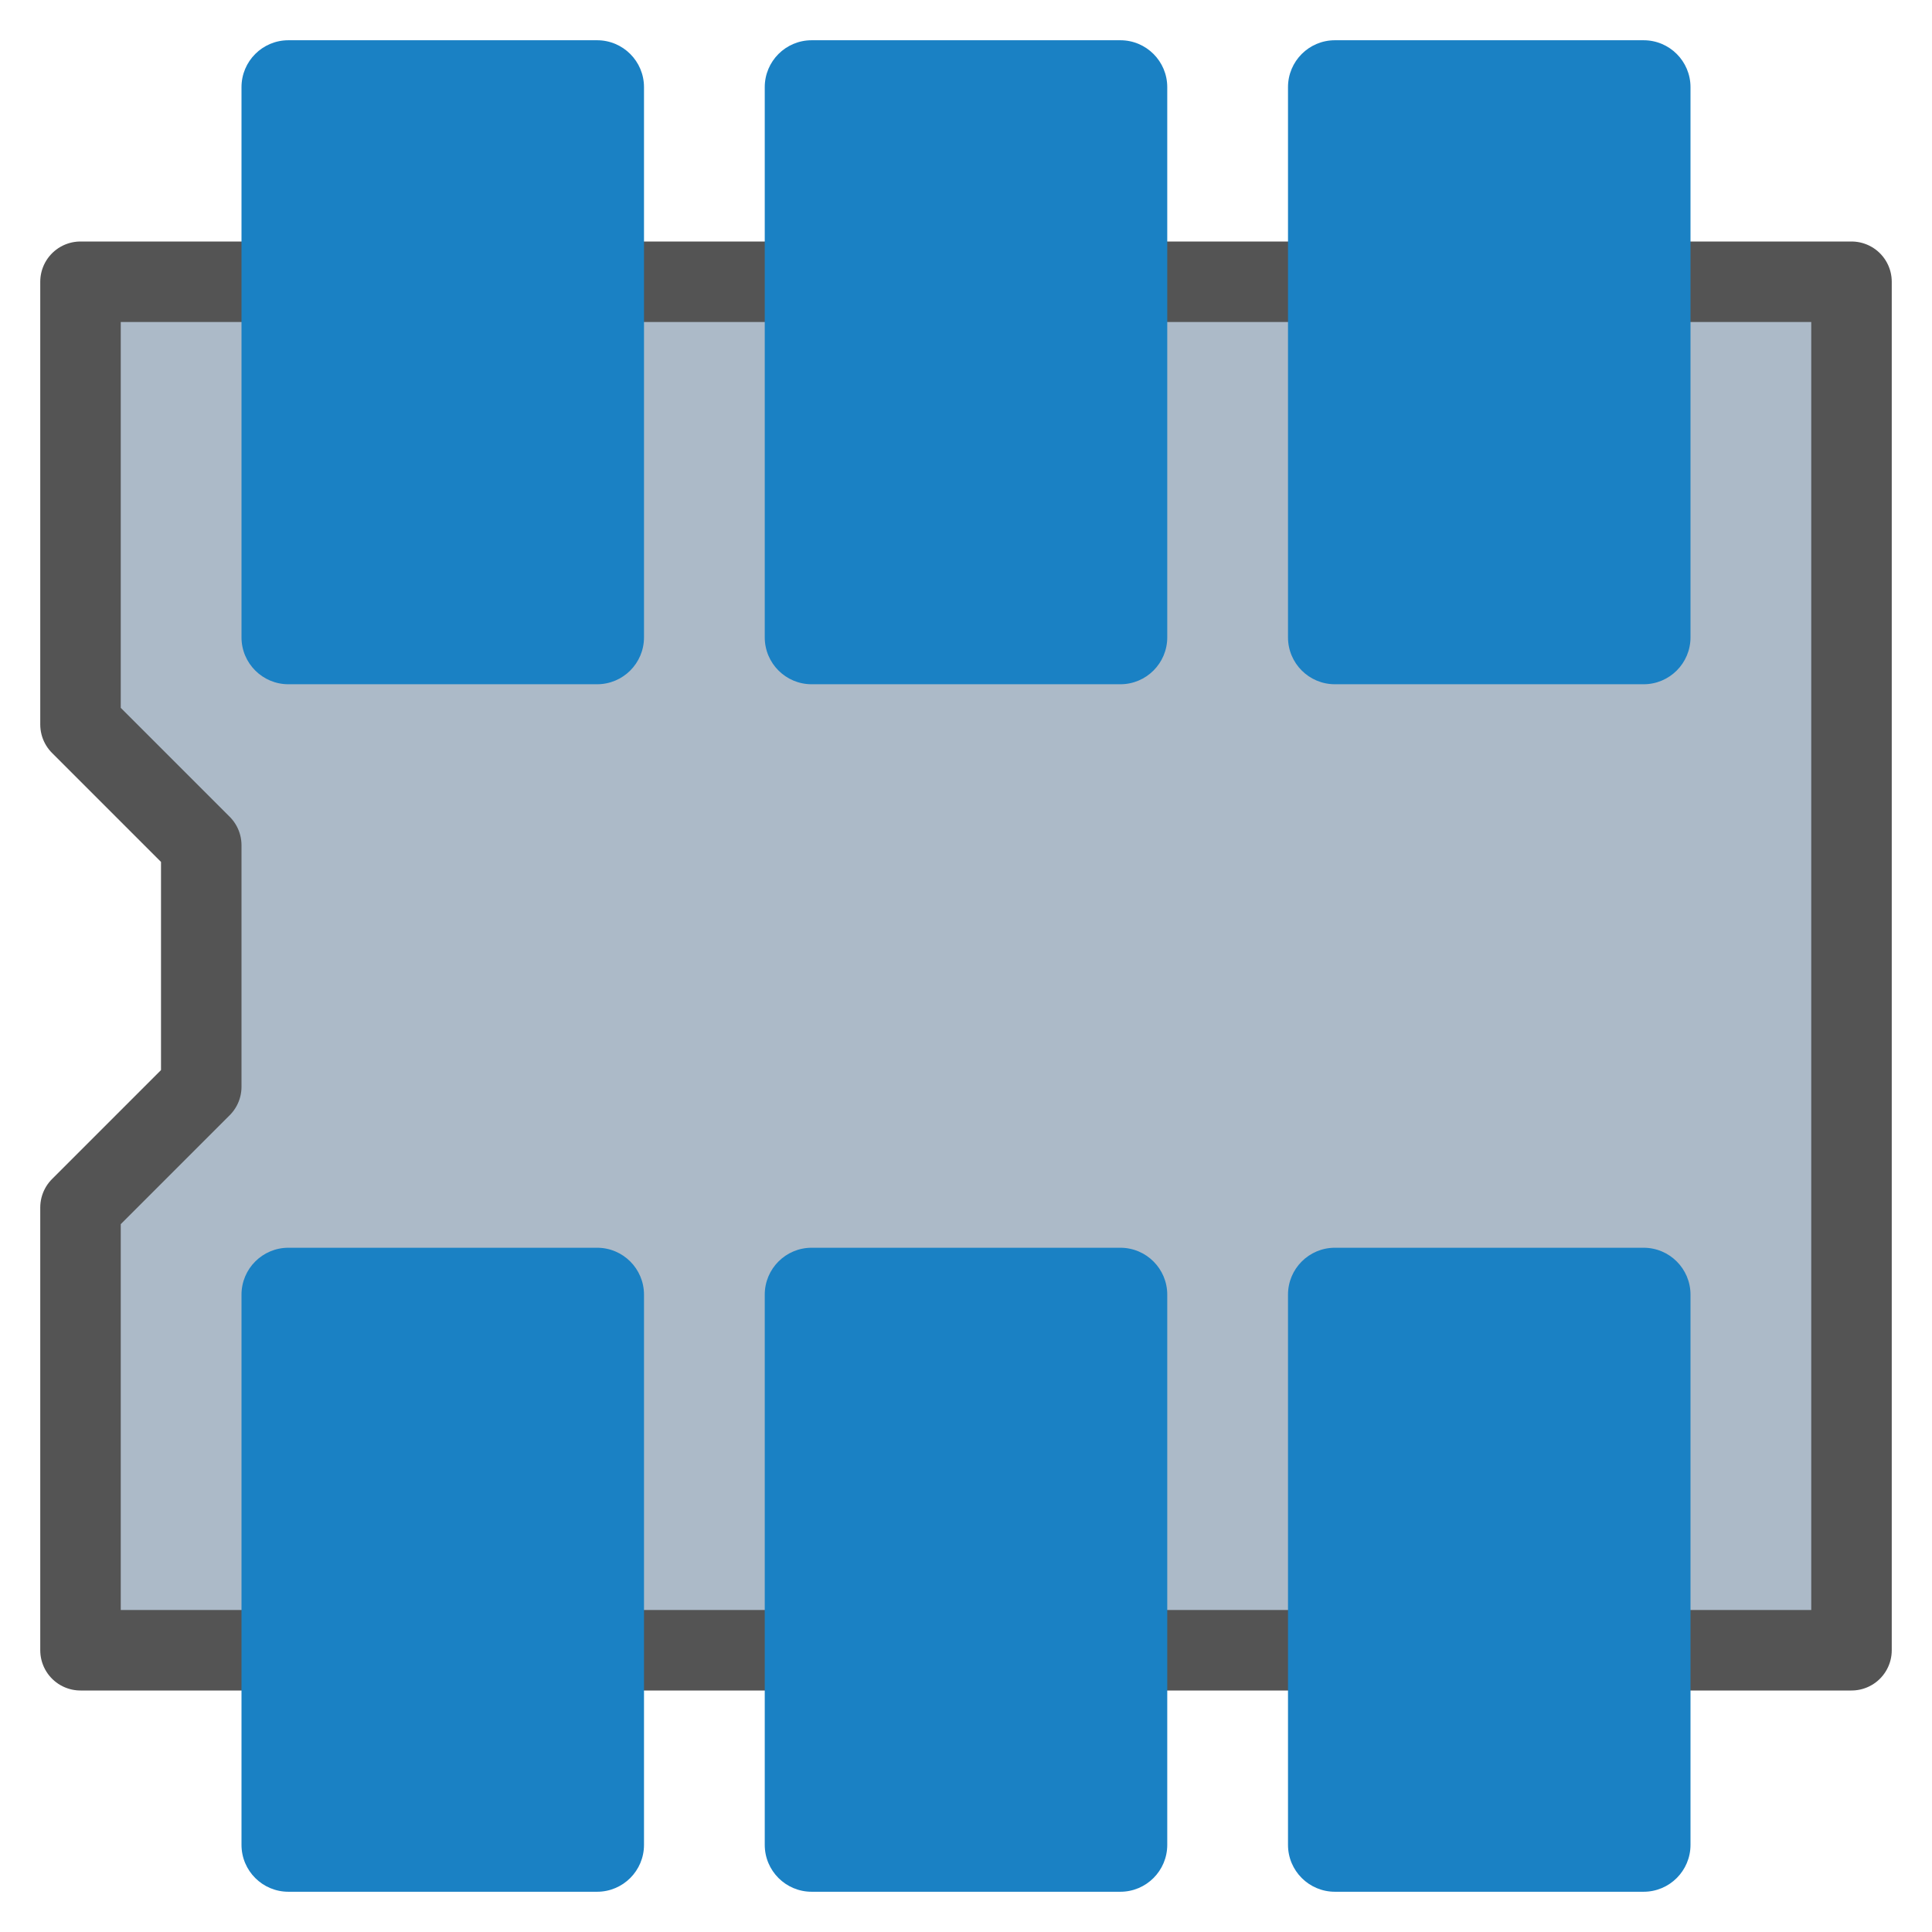
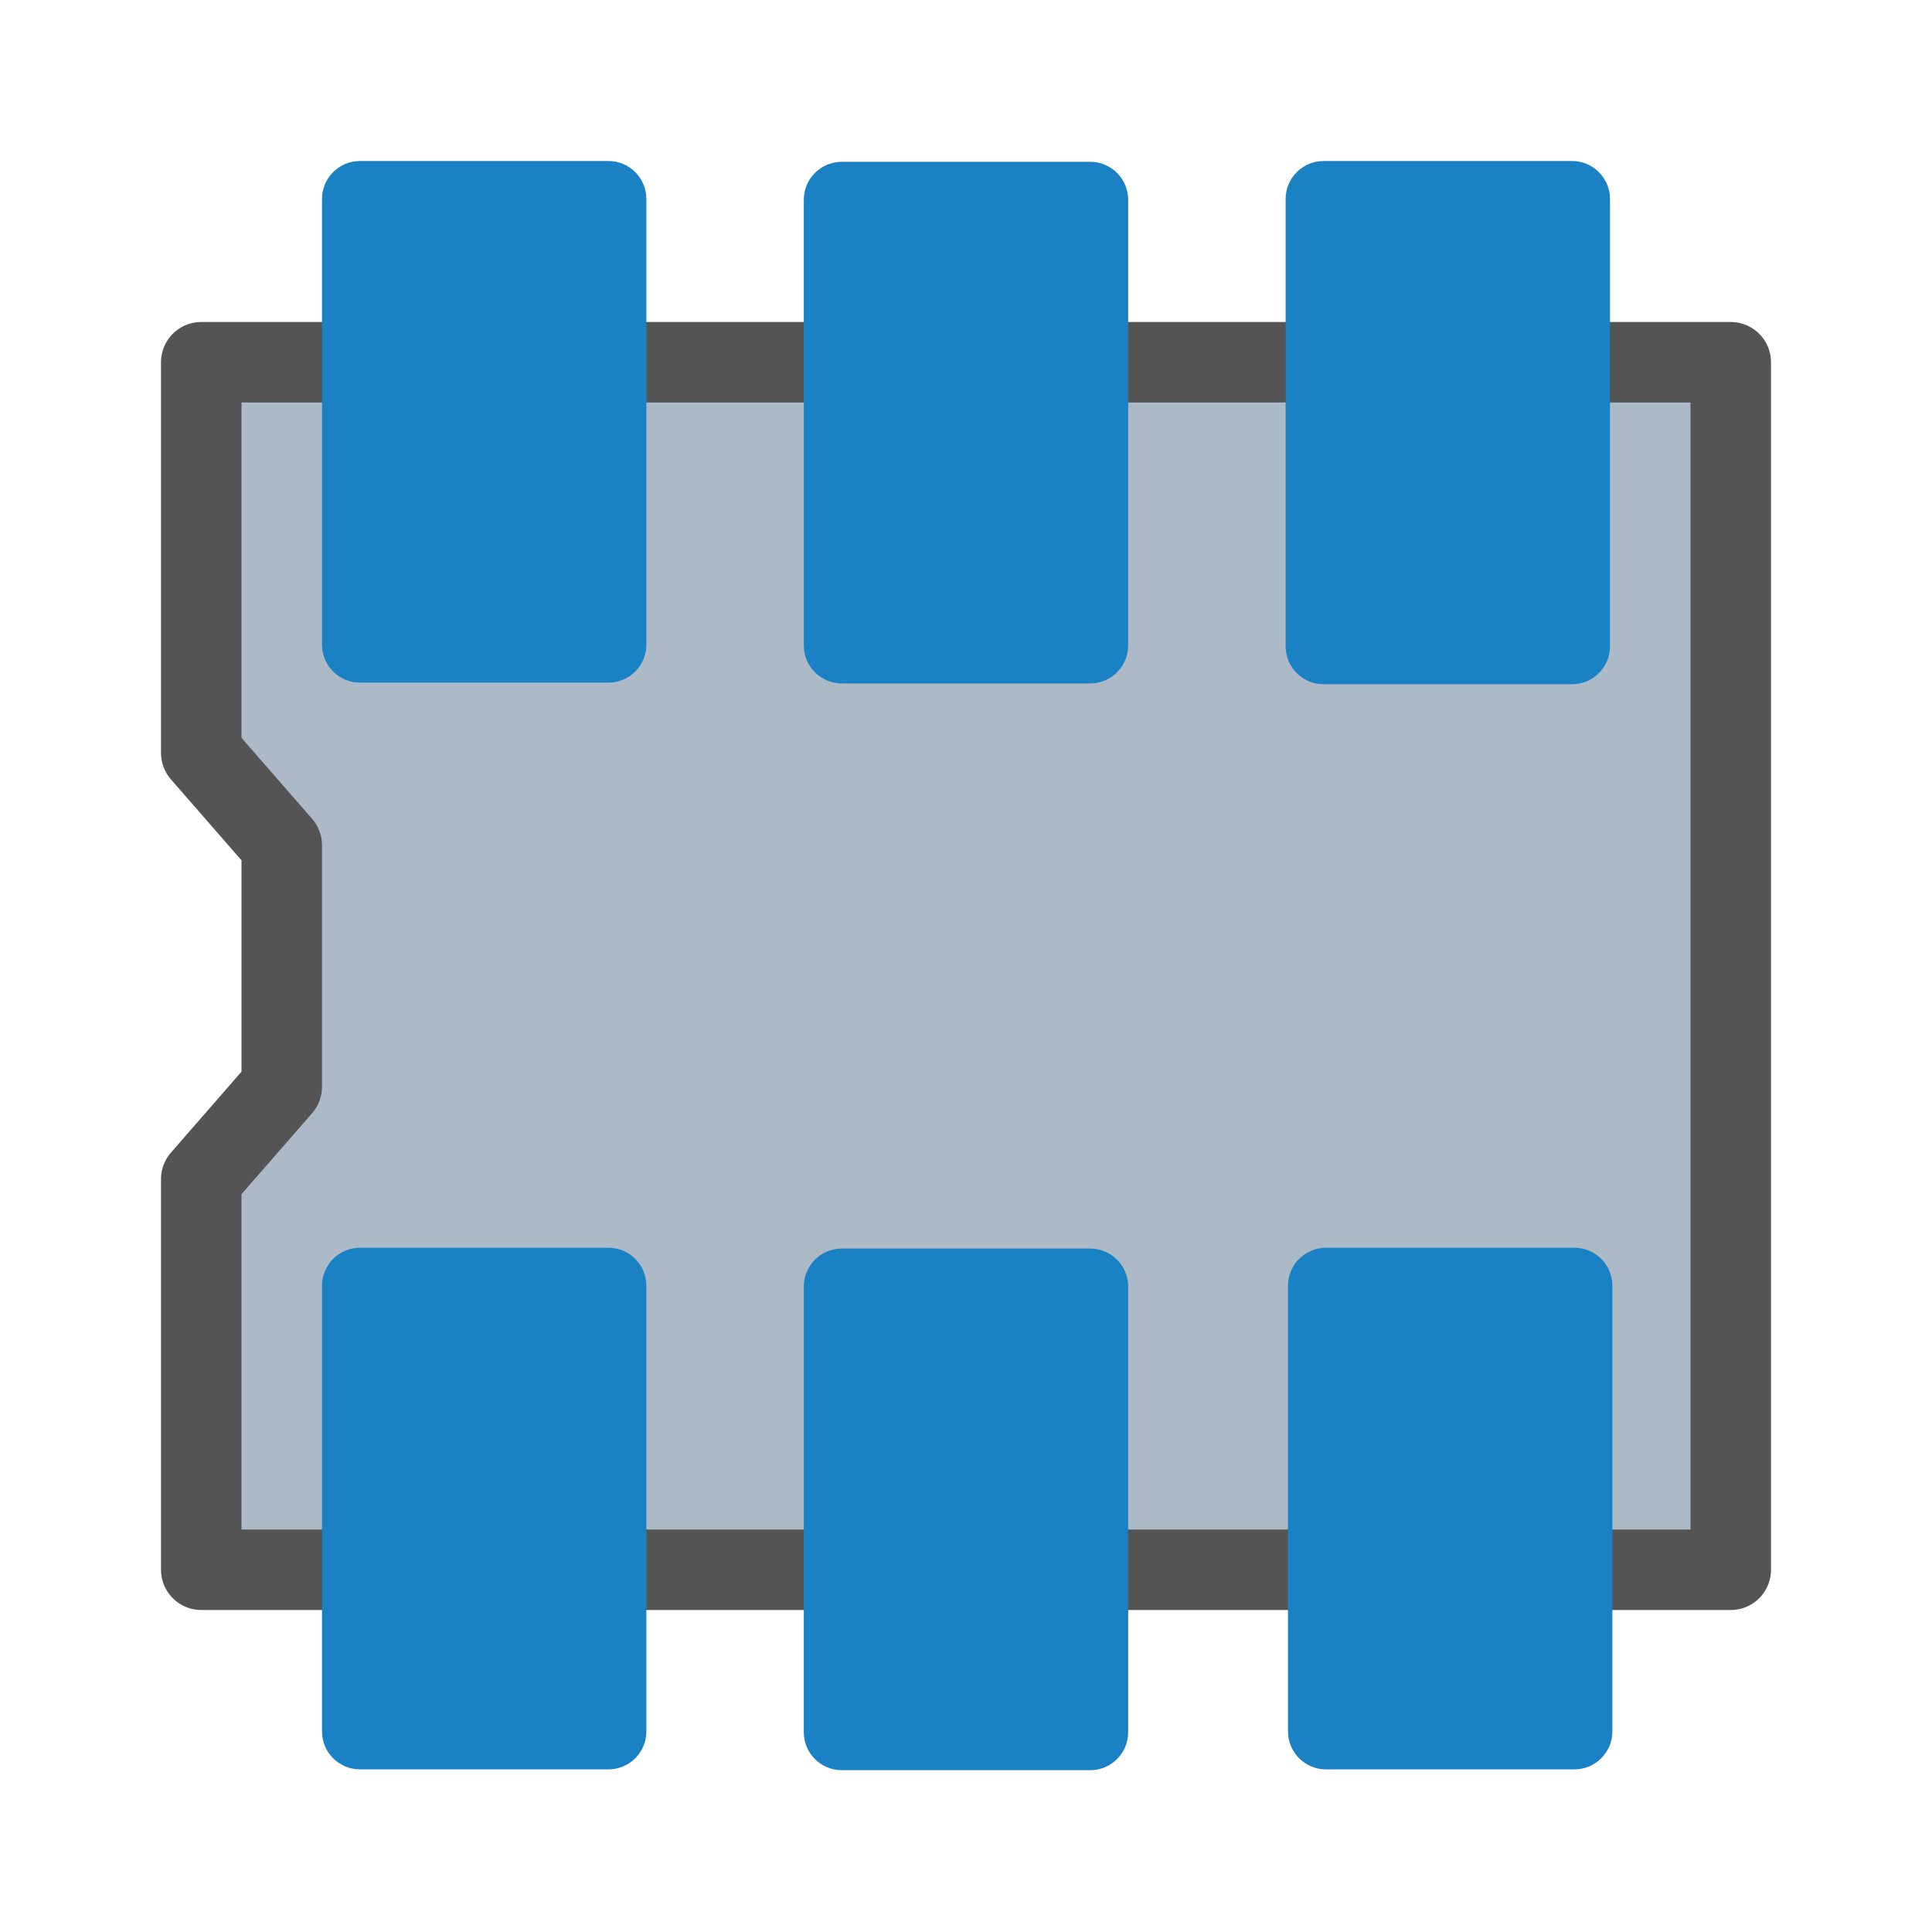
<svg xmlns="http://www.w3.org/2000/svg" id="Слой_1" data-name="Слой 1" viewBox="0 0 48 48" version="1.1" width="48" height="48">
  <defs id="defs945">
    <style id="style943">.cls-1{fill:#b9b9b9;}.cls-2{fill:#545454;}.cls-3{fill:#1a81c4;}</style>
  </defs>
-   <path style="fill:#acbac8;fill-opacity:1;stroke:#545454;stroke-width:2;stroke-linecap:butt;stroke-linejoin:round;stroke-miterlimit:4;stroke-dasharray:none;stroke-opacity:1" d="m 2,7 v 11 l 3,3 v 6 L 2,30 V 41 H 46 V 7 Z" id="path1530" />
-   <rect class="cls-3" x="6" y="1" width="10" height="16" id="rect961" ry="1.165" style="stroke-width:1" />
-   <rect class="cls-3" x="19" y="1" width="10" height="16" id="rect2291" ry="1.165" style="stroke-width:1" />
-   <rect class="cls-3" x="32" y="1" width="10" height="16" id="rect2293" ry="1.165" style="stroke-width:1" />
-   <rect class="cls-3" x="6" y="31" width="10" height="16" id="rect2295" ry="1.165" style="stroke-width:1" />
-   <rect class="cls-3" x="19" y="31" width="10" height="16" id="rect2297" ry="1.165" style="stroke-width:1" />
-   <rect class="cls-3" x="32" y="31" width="10" height="16" id="rect2299" ry="1.165" style="stroke-width:1" />
+   <path style="fill:#acbac8;fill-opacity:1;stroke:#545454;stroke-width:2;stroke-linecap:butt;stroke-linejoin:round;stroke-miterlimit:4;stroke-dasharray:none;stroke-opacity:1" d="m 5,9 v 9.706 L 7,21 v 6 L 5,29.294 V 39 H 43 V 9 Z" id="path1530" />
+   <rect class="cls-3" x="8" y="4" width="8.059" height="12.96" id="rect961" ry="0.944" style="fill:#1a81c4;stroke-width:1" />
+   <rect class="cls-3" x="19.97" y="4.02" width="8.059" height="12.96" id="rect2291" ry="0.944" style="fill:#1a81c4;stroke-width:1" />
+   <rect class="cls-3" x="31.941" y="4" width="8.059" height="13" id="rect2293" ry="0.944" style="fill:#1a81c4;stroke-width:1" />
+   <rect class="cls-3" x="8" y="31" width="8.059" height="12.96" id="rect2295" ry="0.944" style="fill:#1a81c4;stroke-width:1" />
+   <rect class="cls-3" x="19.97" y="31.02" width="8.059" height="12.96" id="rect2297" ry="0.944" style="fill:#1a81c4;stroke-width:1" />
+   <rect class="cls-3" x="32" y="31" width="8.059" height="12.96" id="rect2299" ry="0.944" style="fill:#1a81c4;stroke-width:1" />
</svg>
